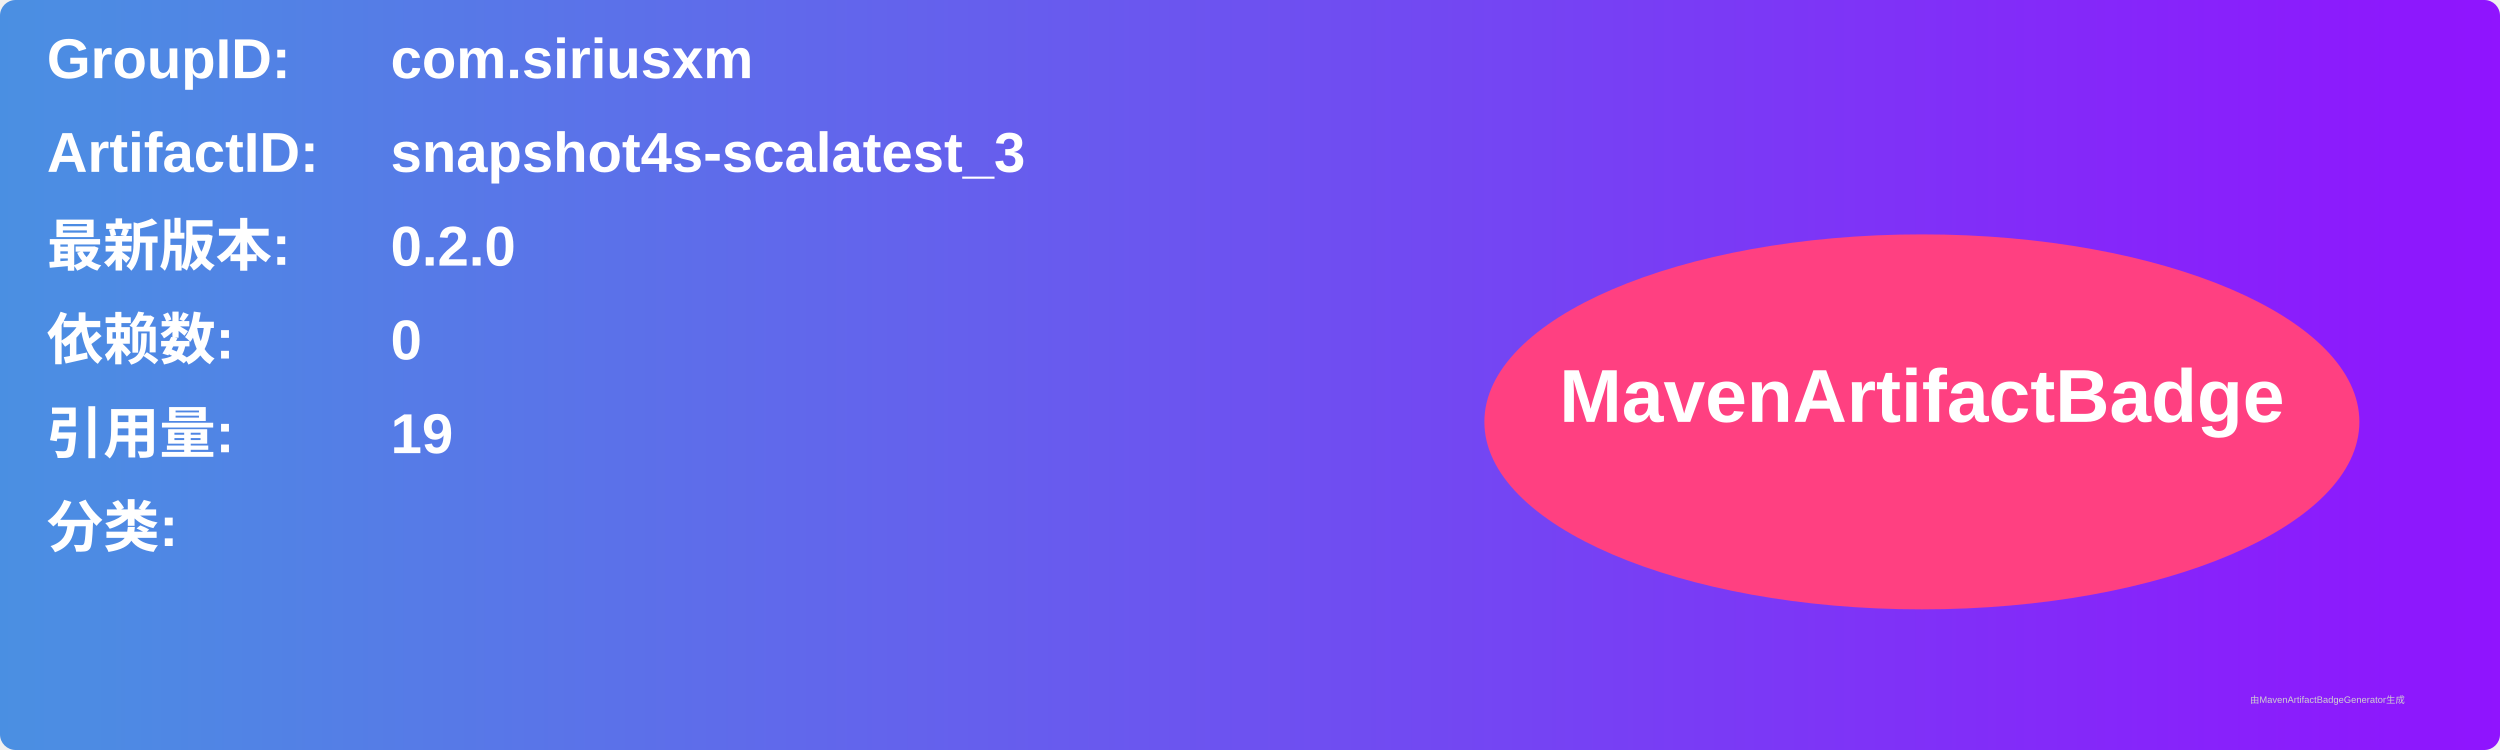
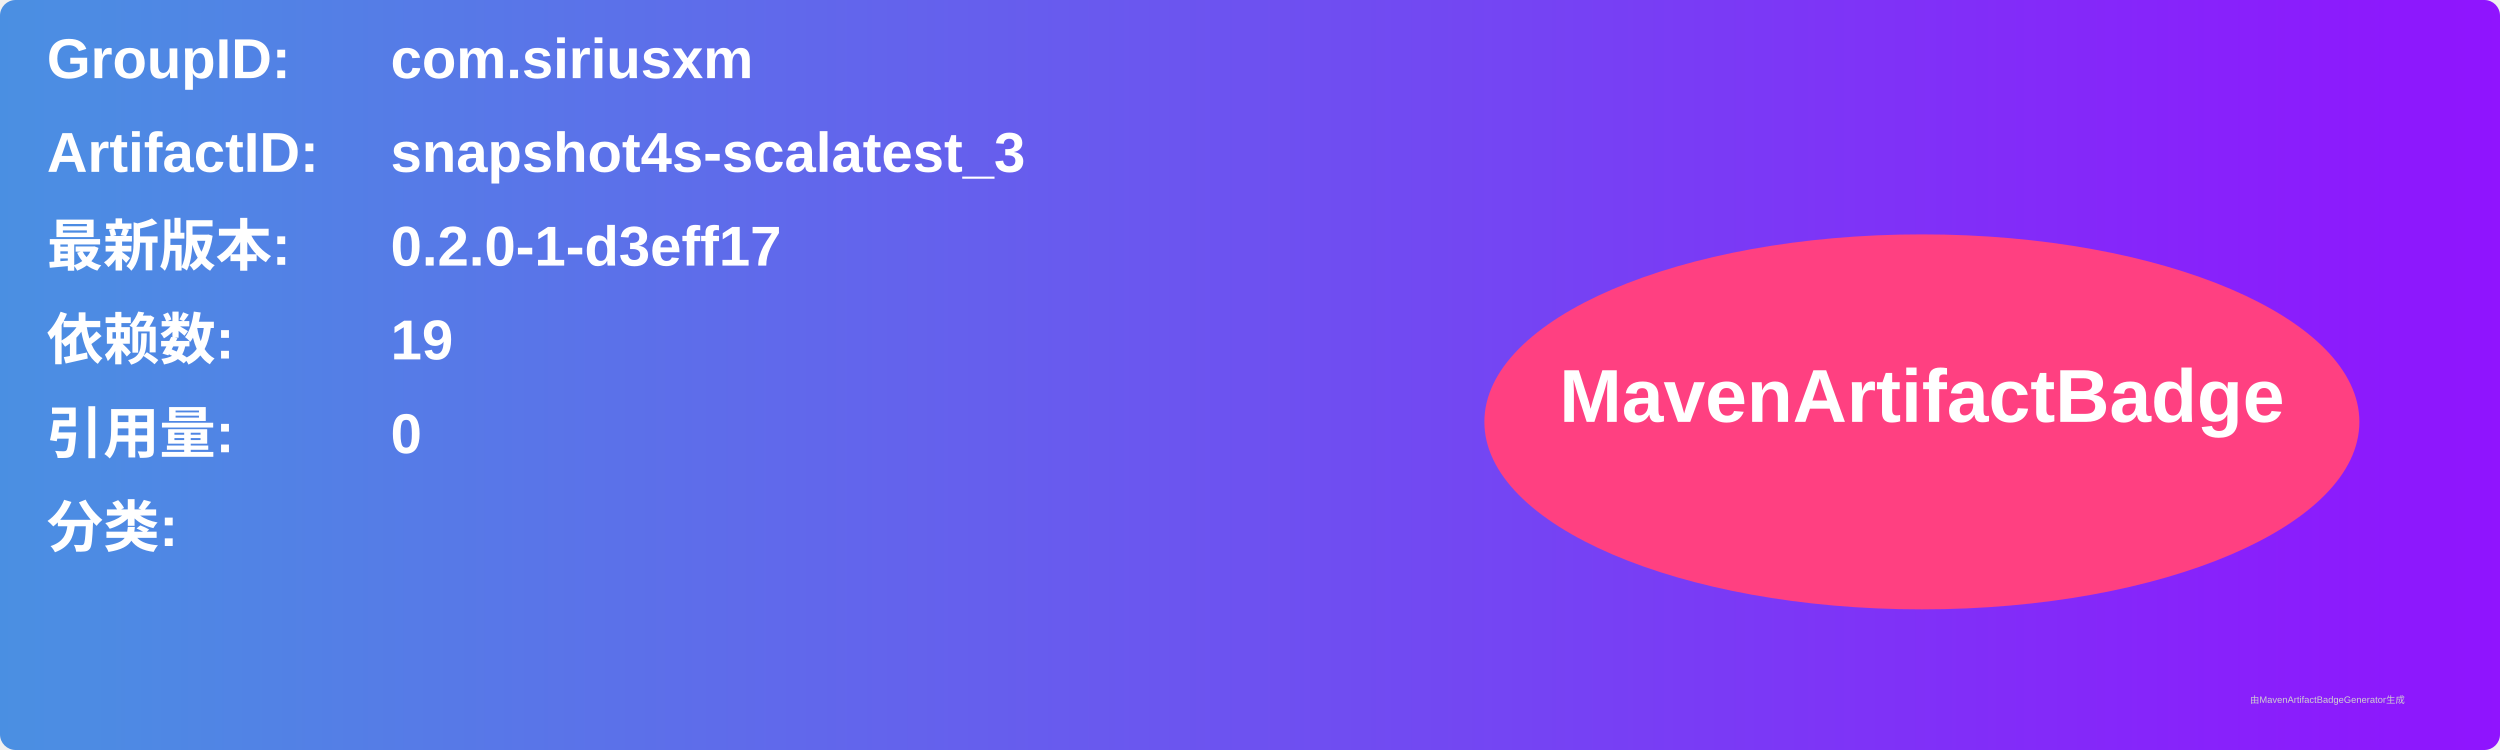
<svg xmlns="http://www.w3.org/2000/svg" width="800" height="240" viewBox="0 0 800 240">
  <linearGradient id="grad" x1="0%" y1="0%" x2="100%" y2="0%">
    <stop offset="0%" stop-color="#4a90e2" />
    <stop offset="100%" stop-color="#9013fe" />
  </linearGradient>
  <rect width="100%" height="100%" rx="5" ry="5" fill="url(#grad)" />
  <g transform="translate(15, 15)">
    <text x="0" y="10" font-family="Arial" font-size="18" fill="white" font-weight="bold" width="260">GroupID:</text>
    <text x="110" y="10" font-family="Arial" font-size="18" fill="white" font-weight="bold" width="460">com.siriusxm</text>
    <text x="0" y="40" font-family="Arial" font-size="18" fill="white" font-weight="bold" width="260">ArtifactID:</text>
    <text x="110" y="40" font-family="Arial" font-size="18" fill="white" font-weight="bold" width="460">snapshot4s-scalatest_3</text>
    <text x="0" y="70" font-family="Arial" font-size="18" fill="white" font-weight="bold">最新版本:</text>
    <text x="110" y="70" font-family="Arial" font-size="18" fill="white" font-weight="bold">
-       <tspan font-weight="bold">0.2.0</tspan>
+       <tspan font-weight="bold">0.2.0-1-d3eff17</tspan>
    </text>
    <text x="0" y="100" font-family="Arial" font-size="18" fill="white" font-weight="bold">依赖数: </text>
    <text x="110" y="100" font-family="Arial" font-size="18" fill="white">
-       <tspan font-weight="bold">0</tspan>
+       <tspan font-weight="bold">19</tspan>
    </text>
    <text x="0" y="130" font-family="Arial" font-size="18" fill="white" font-weight="bold">引用量: </text>
    <text x="110" y="130" font-family="Arial" font-size="18" fill="white">
-       <tspan font-weight="bold">19</tspan>
+       <tspan font-weight="bold">0</tspan>
    </text>
    <text x="0" y="160" font-family="Arial" font-size="18" fill="white" font-weight="bold">分类:</text>
    <text x="10" y="190" font-family="Arial" font-size="10" fill="white">
      <tspan font-weight="bold" />
    </text>
    <ellipse cx="600" cy="120" rx="140" ry="60" fill="#ff4081" />
    <text x="600" y="120" text-anchor="middle" font-family="Arial" font-size="24" fill="white" font-weight="bold">MavenArtifactBadge</text>
  </g>
  <text x="720" y="225" font-family="Arial" font-size="3" fill="#d0d0d0">由MavenArtifactBadgeGenerator生成</text>
</svg>
